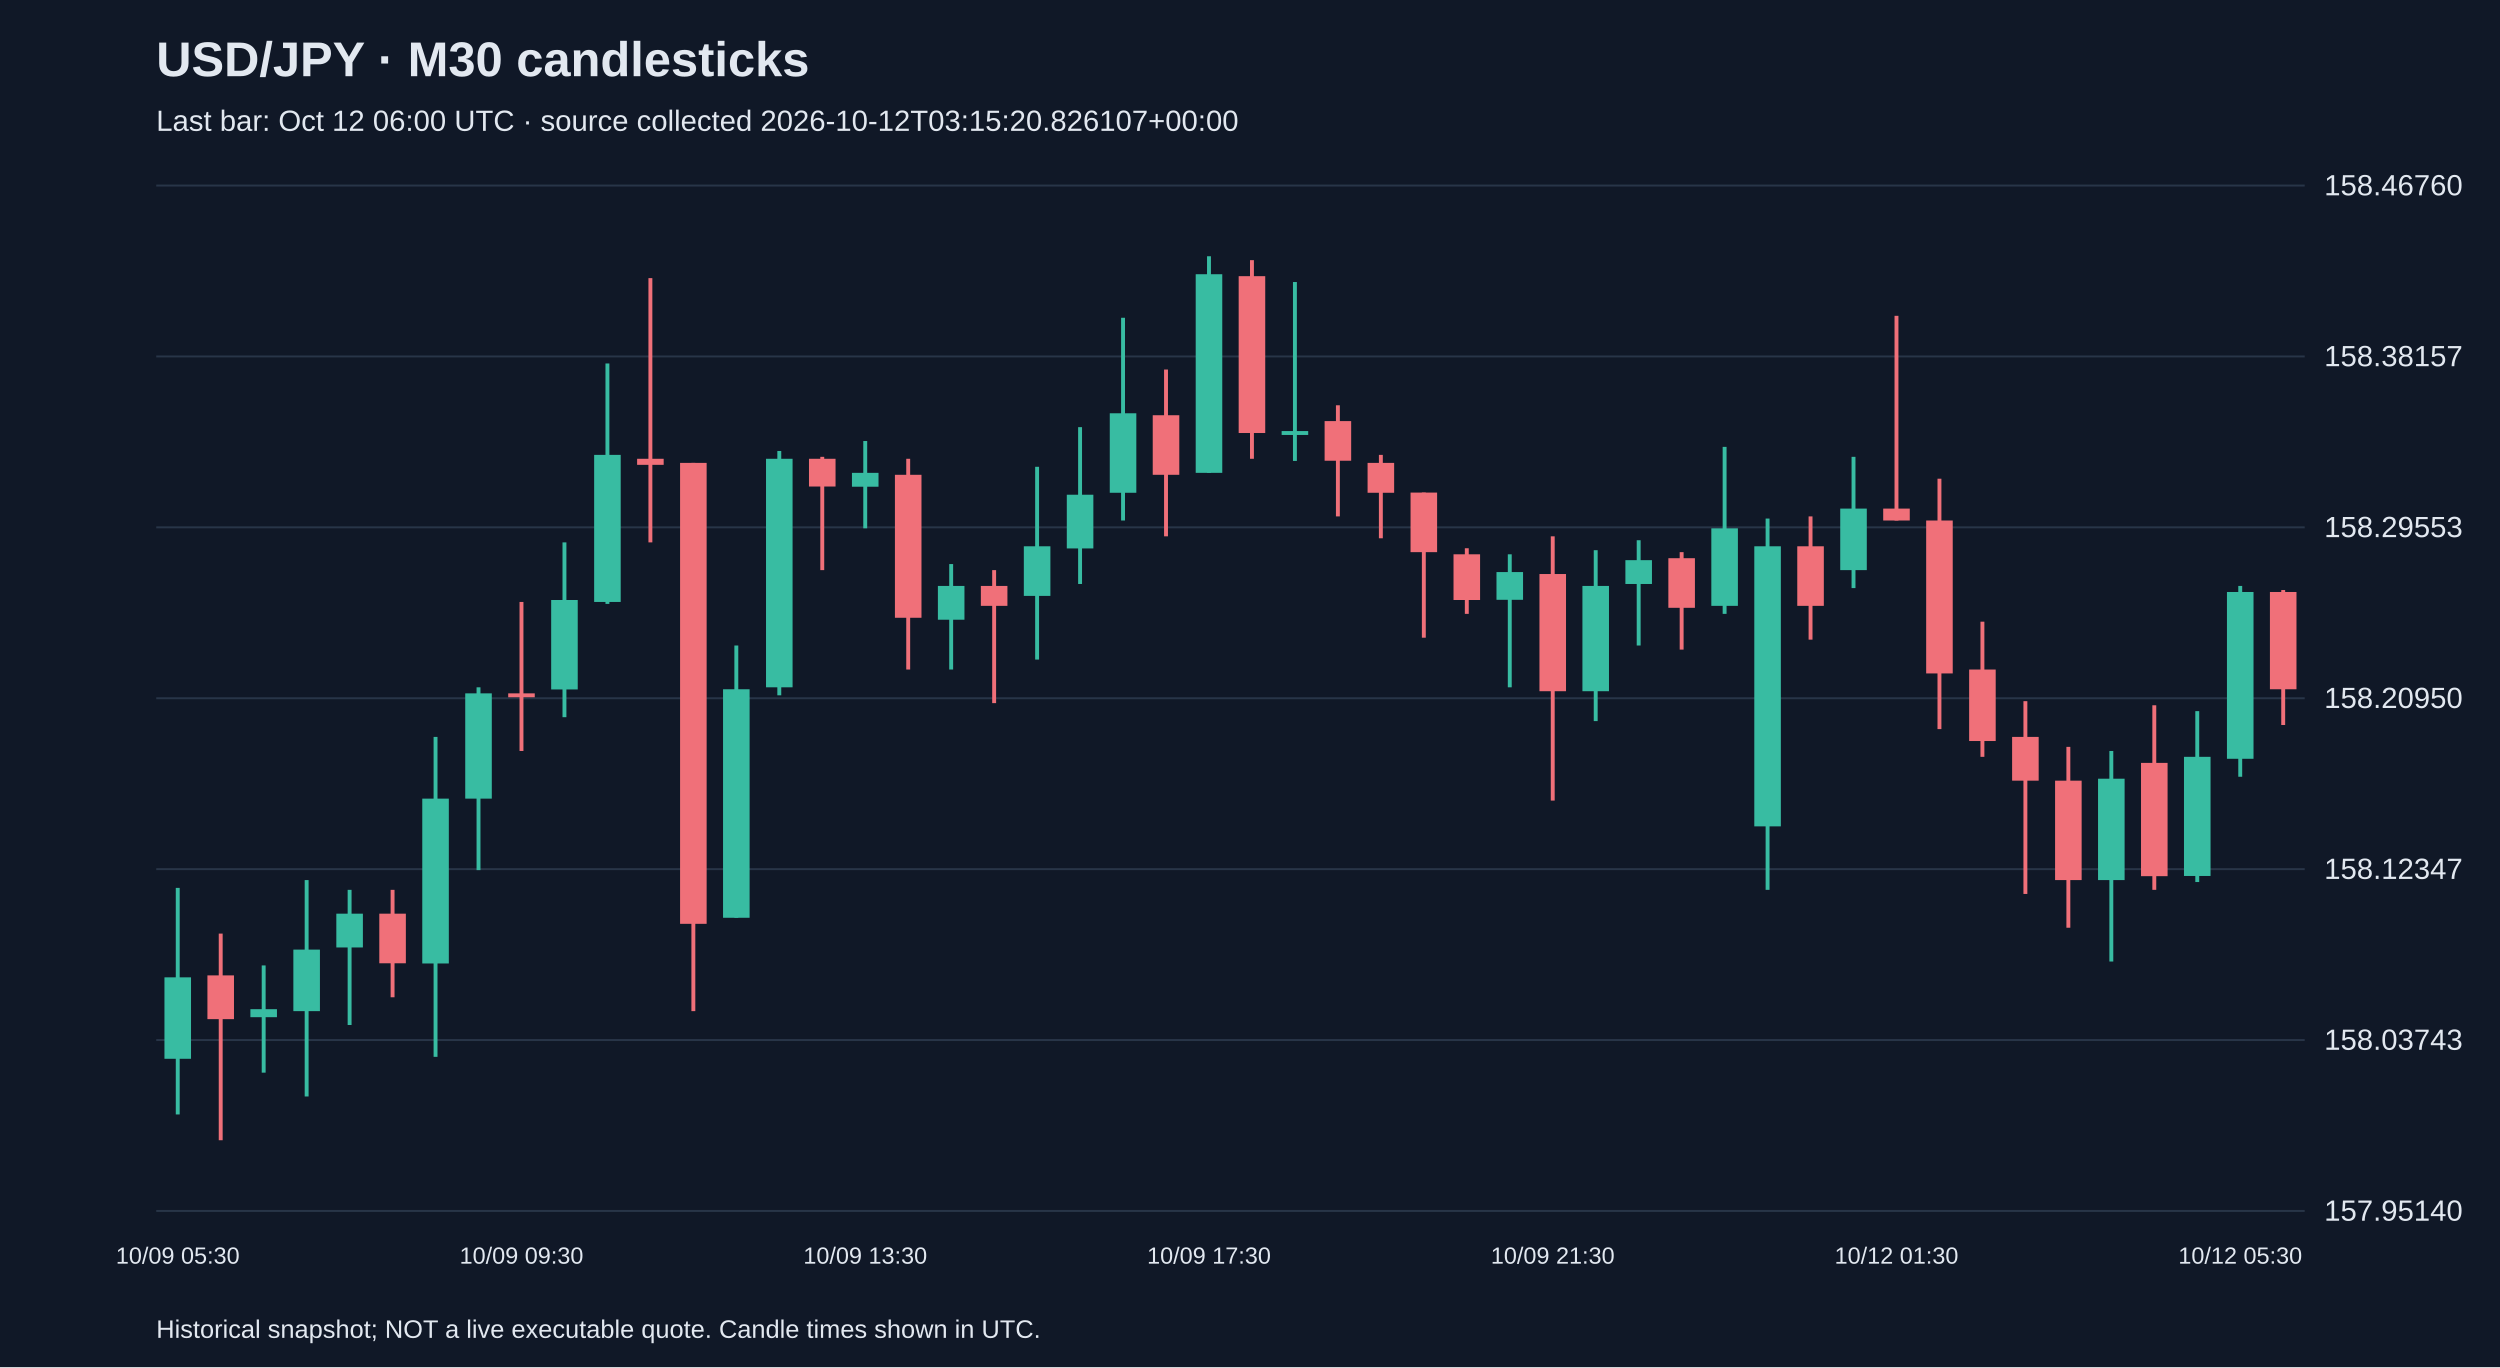
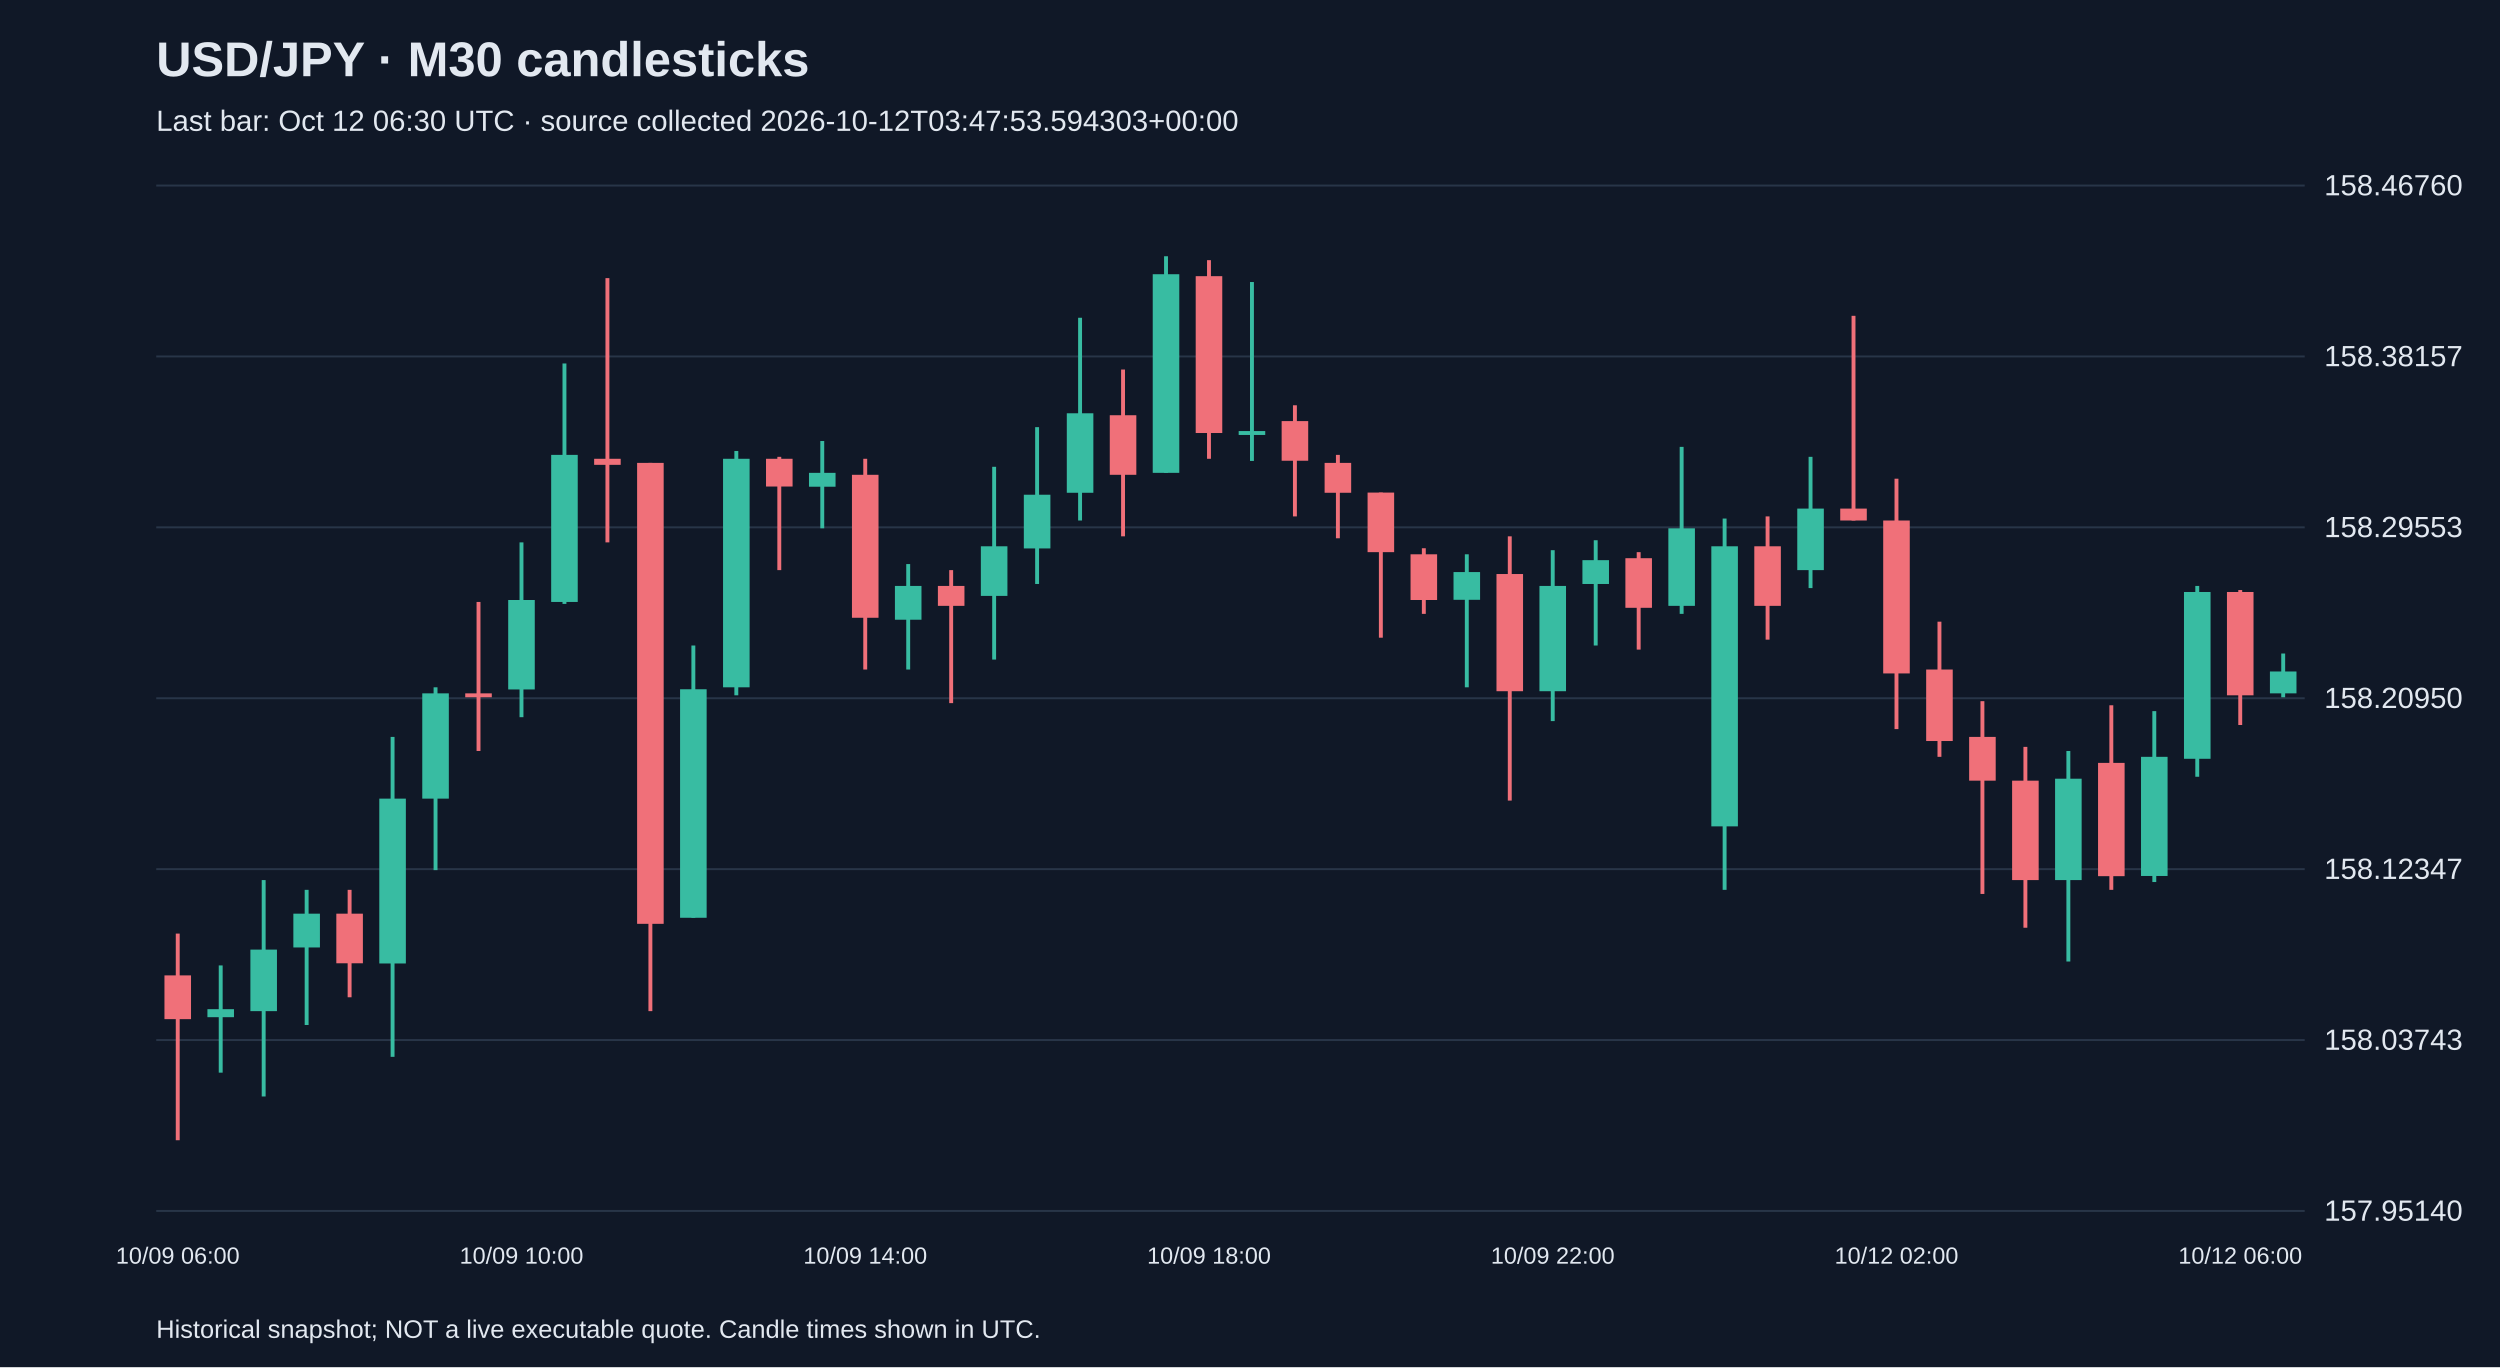
<svg xmlns="http://www.w3.org/2000/svg" viewBox="0 0 1280 700">
  <rect width="100%" height="100%" fill="#101827" />
  <style>text{font-family:Arial,sans-serif;fill:#e2e8f0}</style>
  <text x="80" y="39" font-size="25" font-weight="bold">USD/JPY · M30 candlesticks</text>
-   <text x="80" y="67" font-size="15" fill="#a6b1c5">Last bar: Oct 12 06:00 UTC · source collected 2026-10-12T03:15:20.826107+00:00</text>
+   <text x="80" y="67" font-size="15" fill="#a6b1c5">Last bar: Oct 12 06:30 UTC · source collected 2026-10-12T03:47:53.594303+00:00</text>
  <line x1="80" y1="620.0" x2="1180" y2="620.0" stroke="#283548" />
  <text x="1190" y="625.0" font-size="15">157.95140</text>
  <line x1="80" y1="532.5" x2="1180" y2="532.5" stroke="#283548" />
  <text x="1190" y="537.5" font-size="15">158.03743</text>
  <line x1="80" y1="445.0" x2="1180" y2="445.0" stroke="#283548" />
  <text x="1190" y="450.0" font-size="15">158.12347</text>
  <line x1="80" y1="357.5" x2="1180" y2="357.5" stroke="#283548" />
  <text x="1190" y="362.5" font-size="15">158.20950</text>
  <line x1="80" y1="270.0" x2="1180" y2="270.0" stroke="#283548" />
  <text x="1190" y="275.0" font-size="15">158.29553</text>
  <line x1="80" y1="182.5" x2="1180" y2="182.5" stroke="#283548" />
  <text x="1190" y="187.5" font-size="15">158.38157</text>
  <line x1="80" y1="95.0" x2="1180" y2="95.0" stroke="#283548" />
  <text x="1190" y="100.0" font-size="15">158.46760</text>
-   <line x1="91.0" y1="454.6" x2="91.0" y2="570.6" stroke="#38bca2" stroke-width="2" />
-   <rect x="84.2" y="500.4" width="13.6" height="41.7" fill="#38bca2" />
-   <text x="91.0" y="647" text-anchor="middle" font-size="12">10/09 05:30</text>
-   <line x1="113.0" y1="478.0" x2="113.0" y2="583.8" stroke="#f07079" stroke-width="2" />
-   <rect x="106.2" y="499.4" width="13.6" height="22.4" fill="#f07079" />
-   <line x1="135.0" y1="494.3" x2="135.0" y2="549.2" stroke="#38bca2" stroke-width="2" />
-   <rect x="128.2" y="516.7" width="13.6" height="4.1" fill="#38bca2" />
-   <line x1="157.0" y1="450.6" x2="157.0" y2="561.4" stroke="#38bca2" stroke-width="2" />
-   <rect x="150.2" y="486.2" width="13.6" height="31.5" fill="#38bca2" />
-   <line x1="179.0" y1="455.6" x2="179.0" y2="524.8" stroke="#38bca2" stroke-width="2" />
-   <rect x="172.2" y="467.8" width="13.6" height="17.3" fill="#38bca2" />
-   <line x1="201.0" y1="455.6" x2="201.0" y2="510.6" stroke="#f07079" stroke-width="2" />
-   <rect x="194.2" y="467.8" width="13.6" height="25.4" fill="#f07079" />
-   <line x1="223.0" y1="377.3" x2="223.0" y2="541.1" stroke="#38bca2" stroke-width="2" />
-   <rect x="216.2" y="408.9" width="13.6" height="84.4" fill="#38bca2" />
-   <line x1="245.0" y1="351.9" x2="245.0" y2="445.5" stroke="#38bca2" stroke-width="2" />
-   <rect x="238.2" y="355.0" width="13.6" height="53.9" fill="#38bca2" />
-   <line x1="267.0" y1="308.2" x2="267.0" y2="384.5" stroke="#f07079" stroke-width="2" />
-   <rect x="260.2" y="355.0" width="13.6" height="2.0" fill="#f07079" />
-   <text x="267.0" y="647" text-anchor="middle" font-size="12">10/09 09:30</text>
-   <line x1="289.0" y1="277.7" x2="289.0" y2="367.2" stroke="#38bca2" stroke-width="2" />
-   <rect x="282.2" y="307.2" width="13.6" height="45.8" fill="#38bca2" />
-   <line x1="311.0" y1="186.1" x2="311.0" y2="309.2" stroke="#38bca2" stroke-width="2" />
-   <rect x="304.2" y="232.9" width="13.6" height="75.3" fill="#38bca2" />
-   <line x1="333.0" y1="142.4" x2="333.0" y2="277.7" stroke="#f07079" stroke-width="2" />
-   <rect x="326.2" y="234.9" width="13.6" height="3.1" fill="#f07079" />
-   <line x1="355.0" y1="237.0" x2="355.0" y2="517.7" stroke="#f07079" stroke-width="2" />
-   <rect x="348.2" y="237.0" width="13.6" height="236.0" fill="#f07079" />
-   <line x1="377.0" y1="330.5" x2="377.0" y2="469.9" stroke="#38bca2" stroke-width="2" />
-   <rect x="370.2" y="352.9" width="13.6" height="117.0" fill="#38bca2" />
-   <line x1="399.0" y1="230.9" x2="399.0" y2="356.0" stroke="#38bca2" stroke-width="2" />
-   <rect x="392.2" y="234.9" width="13.6" height="117.0" fill="#38bca2" />
-   <line x1="421.0" y1="233.9" x2="421.0" y2="291.9" stroke="#f07079" stroke-width="2" />
-   <rect x="414.2" y="234.9" width="13.6" height="14.2" fill="#f07079" />
-   <line x1="443.0" y1="225.8" x2="443.0" y2="270.5" stroke="#38bca2" stroke-width="2" />
-   <rect x="436.2" y="242.1" width="13.6" height="7.1" fill="#38bca2" />
-   <text x="443.0" y="647" text-anchor="middle" font-size="12">10/09 13:30</text>
-   <line x1="465.0" y1="234.9" x2="465.0" y2="342.8" stroke="#f07079" stroke-width="2" />
-   <rect x="458.2" y="243.1" width="13.6" height="73.2" fill="#f07079" />
-   <line x1="487.0" y1="288.8" x2="487.0" y2="342.8" stroke="#38bca2" stroke-width="2" />
-   <rect x="480.2" y="300.0" width="13.6" height="17.3" fill="#38bca2" />
-   <line x1="509.0" y1="291.9" x2="509.0" y2="360.0" stroke="#f07079" stroke-width="2" />
-   <rect x="502.2" y="300.0" width="13.6" height="10.2" fill="#f07079" />
-   <line x1="531.0" y1="239.0" x2="531.0" y2="337.7" stroke="#38bca2" stroke-width="2" />
-   <rect x="524.2" y="279.7" width="13.6" height="25.4" fill="#38bca2" />
-   <line x1="553.0" y1="218.7" x2="553.0" y2="299.0" stroke="#38bca2" stroke-width="2" />
-   <rect x="546.2" y="253.3" width="13.6" height="27.5" fill="#38bca2" />
-   <line x1="575.0" y1="162.7" x2="575.0" y2="266.5" stroke="#38bca2" stroke-width="2" />
-   <rect x="568.2" y="211.6" width="13.6" height="40.7" fill="#38bca2" />
-   <line x1="597.0" y1="189.2" x2="597.0" y2="274.6" stroke="#f07079" stroke-width="2" />
-   <rect x="590.2" y="212.6" width="13.6" height="30.5" fill="#f07079" />
-   <line x1="619.0" y1="131.2" x2="619.0" y2="242.1" stroke="#38bca2" stroke-width="2" />
-   <rect x="612.2" y="140.4" width="13.6" height="101.7" fill="#38bca2" />
-   <text x="619.0" y="647" text-anchor="middle" font-size="12">10/09 17:30</text>
-   <line x1="641.0" y1="133.2" x2="641.0" y2="234.9" stroke="#f07079" stroke-width="2" />
-   <rect x="634.2" y="141.4" width="13.6" height="80.3" fill="#f07079" />
-   <line x1="663.0" y1="144.4" x2="663.0" y2="236.0" stroke="#38bca2" stroke-width="2" />
-   <rect x="656.2" y="220.7" width="13.6" height="2.0" fill="#38bca2" />
-   <line x1="685.0" y1="207.5" x2="685.0" y2="264.4" stroke="#f07079" stroke-width="2" />
-   <rect x="678.2" y="215.6" width="13.6" height="20.3" fill="#f07079" />
-   <line x1="707.0" y1="232.9" x2="707.0" y2="275.6" stroke="#f07079" stroke-width="2" />
-   <rect x="700.2" y="237.0" width="13.6" height="15.3" fill="#f07079" />
-   <line x1="729.0" y1="252.2" x2="729.0" y2="326.5" stroke="#f07079" stroke-width="2" />
-   <rect x="722.2" y="252.2" width="13.6" height="30.5" fill="#f07079" />
-   <line x1="751.0" y1="280.7" x2="751.0" y2="314.3" stroke="#f07079" stroke-width="2" />
-   <rect x="744.2" y="283.8" width="13.6" height="23.4" fill="#f07079" />
-   <line x1="773.0" y1="283.8" x2="773.0" y2="351.9" stroke="#38bca2" stroke-width="2" />
-   <rect x="766.2" y="292.9" width="13.6" height="14.2" fill="#38bca2" />
-   <line x1="795.0" y1="274.6" x2="795.0" y2="409.9" stroke="#f07079" stroke-width="2" />
-   <rect x="788.2" y="293.9" width="13.6" height="60.0" fill="#f07079" />
-   <text x="795.0" y="647" text-anchor="middle" font-size="12">10/09 21:30</text>
-   <line x1="817.0" y1="281.7" x2="817.0" y2="369.2" stroke="#38bca2" stroke-width="2" />
-   <rect x="810.2" y="300.0" width="13.6" height="53.9" fill="#38bca2" />
-   <line x1="839.0" y1="276.6" x2="839.0" y2="330.5" stroke="#38bca2" stroke-width="2" />
-   <rect x="832.2" y="286.8" width="13.6" height="12.2" fill="#38bca2" />
-   <line x1="861.0" y1="282.7" x2="861.0" y2="332.6" stroke="#f07079" stroke-width="2" />
-   <rect x="854.2" y="285.8" width="13.6" height="25.4" fill="#f07079" />
-   <line x1="883.0" y1="228.8" x2="883.0" y2="314.3" stroke="#38bca2" stroke-width="2" />
-   <rect x="876.2" y="270.5" width="13.6" height="39.7" fill="#38bca2" />
-   <line x1="905.0" y1="265.5" x2="905.0" y2="455.6" stroke="#38bca2" stroke-width="2" />
-   <rect x="898.2" y="279.7" width="13.6" height="143.4" fill="#38bca2" />
-   <line x1="927.0" y1="264.4" x2="927.0" y2="327.5" stroke="#f07079" stroke-width="2" />
-   <rect x="920.2" y="279.7" width="13.6" height="30.5" fill="#f07079" />
-   <line x1="949.0" y1="233.9" x2="949.0" y2="301.1" stroke="#38bca2" stroke-width="2" />
-   <rect x="942.2" y="260.4" width="13.6" height="31.5" fill="#38bca2" />
-   <line x1="971.0" y1="161.7" x2="971.0" y2="266.5" stroke="#f07079" stroke-width="2" />
-   <rect x="964.2" y="260.4" width="13.6" height="6.1" fill="#f07079" />
-   <text x="971.0" y="647" text-anchor="middle" font-size="12">10/12 01:30</text>
-   <line x1="993.0" y1="245.1" x2="993.0" y2="373.3" stroke="#f07079" stroke-width="2" />
-   <rect x="986.2" y="266.5" width="13.6" height="78.3" fill="#f07079" />
-   <line x1="1015.0" y1="318.3" x2="1015.0" y2="387.5" stroke="#f07079" stroke-width="2" />
-   <rect x="1008.2" y="342.8" width="13.6" height="36.6" fill="#f07079" />
-   <line x1="1037.0" y1="359.0" x2="1037.0" y2="457.7" stroke="#f07079" stroke-width="2" />
-   <rect x="1030.2" y="377.3" width="13.6" height="22.4" fill="#f07079" />
-   <line x1="1059.0" y1="382.4" x2="1059.0" y2="475.0" stroke="#f07079" stroke-width="2" />
-   <rect x="1052.2" y="399.7" width="13.6" height="50.9" fill="#f07079" />
-   <line x1="1081.0" y1="384.5" x2="1081.0" y2="492.3" stroke="#38bca2" stroke-width="2" />
-   <rect x="1074.2" y="398.7" width="13.6" height="51.9" fill="#38bca2" />
-   <line x1="1103.0" y1="361.1" x2="1103.0" y2="455.6" stroke="#f07079" stroke-width="2" />
-   <rect x="1096.2" y="390.6" width="13.6" height="58.0" fill="#f07079" />
-   <line x1="1125.0" y1="364.1" x2="1125.0" y2="451.6" stroke="#38bca2" stroke-width="2" />
-   <rect x="1118.2" y="387.5" width="13.6" height="61.0" fill="#38bca2" />
-   <line x1="1147.0" y1="300.0" x2="1147.0" y2="397.7" stroke="#38bca2" stroke-width="2" />
-   <rect x="1140.2" y="303.1" width="13.6" height="85.4" fill="#38bca2" />
-   <text x="1147.0" y="647" text-anchor="middle" font-size="12">10/12 05:30</text>
-   <line x1="1169.0" y1="302.1" x2="1169.0" y2="371.2" stroke="#f07079" stroke-width="2" />
-   <rect x="1162.2" y="303.1" width="13.6" height="49.8" fill="#f07079" />
+   <line x1="91.0" y1="478.0" x2="91.0" y2="583.8" stroke="#f07079" stroke-width="2" />
+   <rect x="84.2" y="499.4" width="13.6" height="22.4" fill="#f07079" />
+   <text x="91.0" y="647" text-anchor="middle" font-size="12">10/09 06:00</text>
+   <line x1="113.0" y1="494.3" x2="113.0" y2="549.2" stroke="#38bca2" stroke-width="2" />
+   <rect x="106.2" y="516.7" width="13.6" height="4.1" fill="#38bca2" />
+   <line x1="135.0" y1="450.6" x2="135.0" y2="561.4" stroke="#38bca2" stroke-width="2" />
+   <rect x="128.2" y="486.2" width="13.6" height="31.5" fill="#38bca2" />
+   <line x1="157.0" y1="455.6" x2="157.0" y2="524.8" stroke="#38bca2" stroke-width="2" />
+   <rect x="150.2" y="467.8" width="13.6" height="17.3" fill="#38bca2" />
+   <line x1="179.0" y1="455.6" x2="179.0" y2="510.6" stroke="#f07079" stroke-width="2" />
+   <rect x="172.2" y="467.8" width="13.6" height="25.4" fill="#f07079" />
+   <line x1="201.0" y1="377.3" x2="201.0" y2="541.1" stroke="#38bca2" stroke-width="2" />
+   <rect x="194.2" y="408.9" width="13.6" height="84.4" fill="#38bca2" />
+   <line x1="223.0" y1="351.9" x2="223.0" y2="445.5" stroke="#38bca2" stroke-width="2" />
+   <rect x="216.2" y="355.0" width="13.6" height="53.9" fill="#38bca2" />
+   <line x1="245.0" y1="308.2" x2="245.0" y2="384.5" stroke="#f07079" stroke-width="2" />
+   <rect x="238.2" y="355.0" width="13.6" height="2.0" fill="#f07079" />
+   <line x1="267.0" y1="277.7" x2="267.0" y2="367.2" stroke="#38bca2" stroke-width="2" />
+   <rect x="260.2" y="307.2" width="13.6" height="45.8" fill="#38bca2" />
+   <text x="267.0" y="647" text-anchor="middle" font-size="12">10/09 10:00</text>
+   <line x1="289.0" y1="186.1" x2="289.0" y2="309.2" stroke="#38bca2" stroke-width="2" />
+   <rect x="282.2" y="232.9" width="13.6" height="75.3" fill="#38bca2" />
+   <line x1="311.0" y1="142.4" x2="311.0" y2="277.7" stroke="#f07079" stroke-width="2" />
+   <rect x="304.2" y="234.9" width="13.6" height="3.1" fill="#f07079" />
+   <line x1="333.0" y1="237.0" x2="333.0" y2="517.7" stroke="#f07079" stroke-width="2" />
+   <rect x="326.2" y="237.0" width="13.6" height="236.0" fill="#f07079" />
+   <line x1="355.0" y1="330.5" x2="355.0" y2="469.9" stroke="#38bca2" stroke-width="2" />
+   <rect x="348.2" y="352.9" width="13.6" height="117.0" fill="#38bca2" />
+   <line x1="377.0" y1="230.9" x2="377.0" y2="356.0" stroke="#38bca2" stroke-width="2" />
+   <rect x="370.2" y="234.9" width="13.6" height="117.0" fill="#38bca2" />
+   <line x1="399.0" y1="233.9" x2="399.0" y2="291.9" stroke="#f07079" stroke-width="2" />
+   <rect x="392.2" y="234.9" width="13.6" height="14.2" fill="#f07079" />
+   <line x1="421.0" y1="225.8" x2="421.0" y2="270.5" stroke="#38bca2" stroke-width="2" />
+   <rect x="414.2" y="242.1" width="13.6" height="7.1" fill="#38bca2" />
+   <line x1="443.0" y1="234.9" x2="443.0" y2="342.8" stroke="#f07079" stroke-width="2" />
+   <rect x="436.2" y="243.1" width="13.6" height="73.2" fill="#f07079" />
+   <text x="443.0" y="647" text-anchor="middle" font-size="12">10/09 14:00</text>
+   <line x1="465.0" y1="288.8" x2="465.0" y2="342.8" stroke="#38bca2" stroke-width="2" />
+   <rect x="458.2" y="300.0" width="13.6" height="17.3" fill="#38bca2" />
+   <line x1="487.0" y1="291.9" x2="487.0" y2="360.0" stroke="#f07079" stroke-width="2" />
+   <rect x="480.2" y="300.0" width="13.6" height="10.2" fill="#f07079" />
+   <line x1="509.0" y1="239.0" x2="509.0" y2="337.7" stroke="#38bca2" stroke-width="2" />
+   <rect x="502.2" y="279.7" width="13.6" height="25.4" fill="#38bca2" />
+   <line x1="531.0" y1="218.7" x2="531.0" y2="299.0" stroke="#38bca2" stroke-width="2" />
+   <rect x="524.2" y="253.3" width="13.6" height="27.5" fill="#38bca2" />
+   <line x1="553.0" y1="162.7" x2="553.0" y2="266.5" stroke="#38bca2" stroke-width="2" />
+   <rect x="546.2" y="211.6" width="13.6" height="40.7" fill="#38bca2" />
+   <line x1="575.0" y1="189.2" x2="575.0" y2="274.6" stroke="#f07079" stroke-width="2" />
+   <rect x="568.2" y="212.6" width="13.6" height="30.5" fill="#f07079" />
+   <line x1="597.0" y1="131.2" x2="597.0" y2="242.1" stroke="#38bca2" stroke-width="2" />
+   <rect x="590.2" y="140.4" width="13.6" height="101.7" fill="#38bca2" />
+   <line x1="619.0" y1="133.2" x2="619.0" y2="234.9" stroke="#f07079" stroke-width="2" />
+   <rect x="612.2" y="141.4" width="13.6" height="80.3" fill="#f07079" />
+   <text x="619.0" y="647" text-anchor="middle" font-size="12">10/09 18:00</text>
+   <line x1="641.0" y1="144.4" x2="641.0" y2="236.0" stroke="#38bca2" stroke-width="2" />
+   <rect x="634.2" y="220.7" width="13.6" height="2.0" fill="#38bca2" />
+   <line x1="663.0" y1="207.5" x2="663.0" y2="264.4" stroke="#f07079" stroke-width="2" />
+   <rect x="656.2" y="215.6" width="13.6" height="20.3" fill="#f07079" />
+   <line x1="685.0" y1="232.9" x2="685.0" y2="275.6" stroke="#f07079" stroke-width="2" />
+   <rect x="678.2" y="237.0" width="13.6" height="15.3" fill="#f07079" />
+   <line x1="707.0" y1="252.2" x2="707.0" y2="326.5" stroke="#f07079" stroke-width="2" />
+   <rect x="700.2" y="252.2" width="13.6" height="30.5" fill="#f07079" />
+   <line x1="729.0" y1="280.7" x2="729.0" y2="314.3" stroke="#f07079" stroke-width="2" />
+   <rect x="722.2" y="283.8" width="13.6" height="23.4" fill="#f07079" />
+   <line x1="751.0" y1="283.8" x2="751.0" y2="351.9" stroke="#38bca2" stroke-width="2" />
+   <rect x="744.2" y="292.9" width="13.6" height="14.2" fill="#38bca2" />
+   <line x1="773.0" y1="274.6" x2="773.0" y2="409.9" stroke="#f07079" stroke-width="2" />
+   <rect x="766.2" y="293.9" width="13.6" height="60.0" fill="#f07079" />
+   <line x1="795.0" y1="281.7" x2="795.0" y2="369.2" stroke="#38bca2" stroke-width="2" />
+   <rect x="788.2" y="300.0" width="13.6" height="53.9" fill="#38bca2" />
+   <text x="795.0" y="647" text-anchor="middle" font-size="12">10/09 22:00</text>
+   <line x1="817.0" y1="276.6" x2="817.0" y2="330.5" stroke="#38bca2" stroke-width="2" />
+   <rect x="810.2" y="286.8" width="13.6" height="12.2" fill="#38bca2" />
+   <line x1="839.0" y1="282.7" x2="839.0" y2="332.6" stroke="#f07079" stroke-width="2" />
+   <rect x="832.2" y="285.8" width="13.6" height="25.4" fill="#f07079" />
+   <line x1="861.0" y1="228.8" x2="861.0" y2="314.3" stroke="#38bca2" stroke-width="2" />
+   <rect x="854.2" y="270.5" width="13.6" height="39.7" fill="#38bca2" />
+   <line x1="883.0" y1="265.5" x2="883.0" y2="455.6" stroke="#38bca2" stroke-width="2" />
+   <rect x="876.2" y="279.7" width="13.6" height="143.4" fill="#38bca2" />
+   <line x1="905.0" y1="264.4" x2="905.0" y2="327.5" stroke="#f07079" stroke-width="2" />
+   <rect x="898.2" y="279.7" width="13.6" height="30.5" fill="#f07079" />
+   <line x1="927.0" y1="233.9" x2="927.0" y2="301.1" stroke="#38bca2" stroke-width="2" />
+   <rect x="920.2" y="260.4" width="13.6" height="31.5" fill="#38bca2" />
+   <line x1="949.0" y1="161.7" x2="949.0" y2="266.5" stroke="#f07079" stroke-width="2" />
+   <rect x="942.2" y="260.4" width="13.6" height="6.1" fill="#f07079" />
+   <line x1="971.0" y1="245.1" x2="971.0" y2="373.3" stroke="#f07079" stroke-width="2" />
+   <rect x="964.2" y="266.5" width="13.6" height="78.3" fill="#f07079" />
+   <text x="971.0" y="647" text-anchor="middle" font-size="12">10/12 02:00</text>
+   <line x1="993.0" y1="318.3" x2="993.0" y2="387.5" stroke="#f07079" stroke-width="2" />
+   <rect x="986.2" y="342.8" width="13.6" height="36.6" fill="#f07079" />
+   <line x1="1015.0" y1="359.0" x2="1015.0" y2="457.7" stroke="#f07079" stroke-width="2" />
+   <rect x="1008.2" y="377.3" width="13.6" height="22.4" fill="#f07079" />
+   <line x1="1037.0" y1="382.4" x2="1037.0" y2="475.0" stroke="#f07079" stroke-width="2" />
+   <rect x="1030.2" y="399.7" width="13.6" height="50.9" fill="#f07079" />
+   <line x1="1059.0" y1="384.5" x2="1059.0" y2="492.3" stroke="#38bca2" stroke-width="2" />
+   <rect x="1052.2" y="398.7" width="13.6" height="51.9" fill="#38bca2" />
+   <line x1="1081.0" y1="361.1" x2="1081.0" y2="455.6" stroke="#f07079" stroke-width="2" />
+   <rect x="1074.2" y="390.6" width="13.6" height="58.0" fill="#f07079" />
+   <line x1="1103.0" y1="364.1" x2="1103.0" y2="451.6" stroke="#38bca2" stroke-width="2" />
+   <rect x="1096.2" y="387.5" width="13.6" height="61.0" fill="#38bca2" />
+   <line x1="1125.0" y1="300.0" x2="1125.0" y2="397.7" stroke="#38bca2" stroke-width="2" />
+   <rect x="1118.2" y="303.1" width="13.6" height="85.4" fill="#38bca2" />
+   <line x1="1147.0" y1="302.1" x2="1147.0" y2="371.2" stroke="#f07079" stroke-width="2" />
+   <rect x="1140.2" y="303.1" width="13.6" height="52.9" fill="#f07079" />
+   <text x="1147.0" y="647" text-anchor="middle" font-size="12">10/12 06:00</text>
+   <line x1="1169.0" y1="334.6" x2="1169.0" y2="357.0" stroke="#38bca2" stroke-width="2" />
+   <rect x="1162.2" y="343.8" width="13.6" height="11.2" fill="#38bca2" />
  <text x="80" y="685" font-size="13">Historical snapshot; NOT a live executable quote. Candle times shown in UTC.</text>
</svg>
